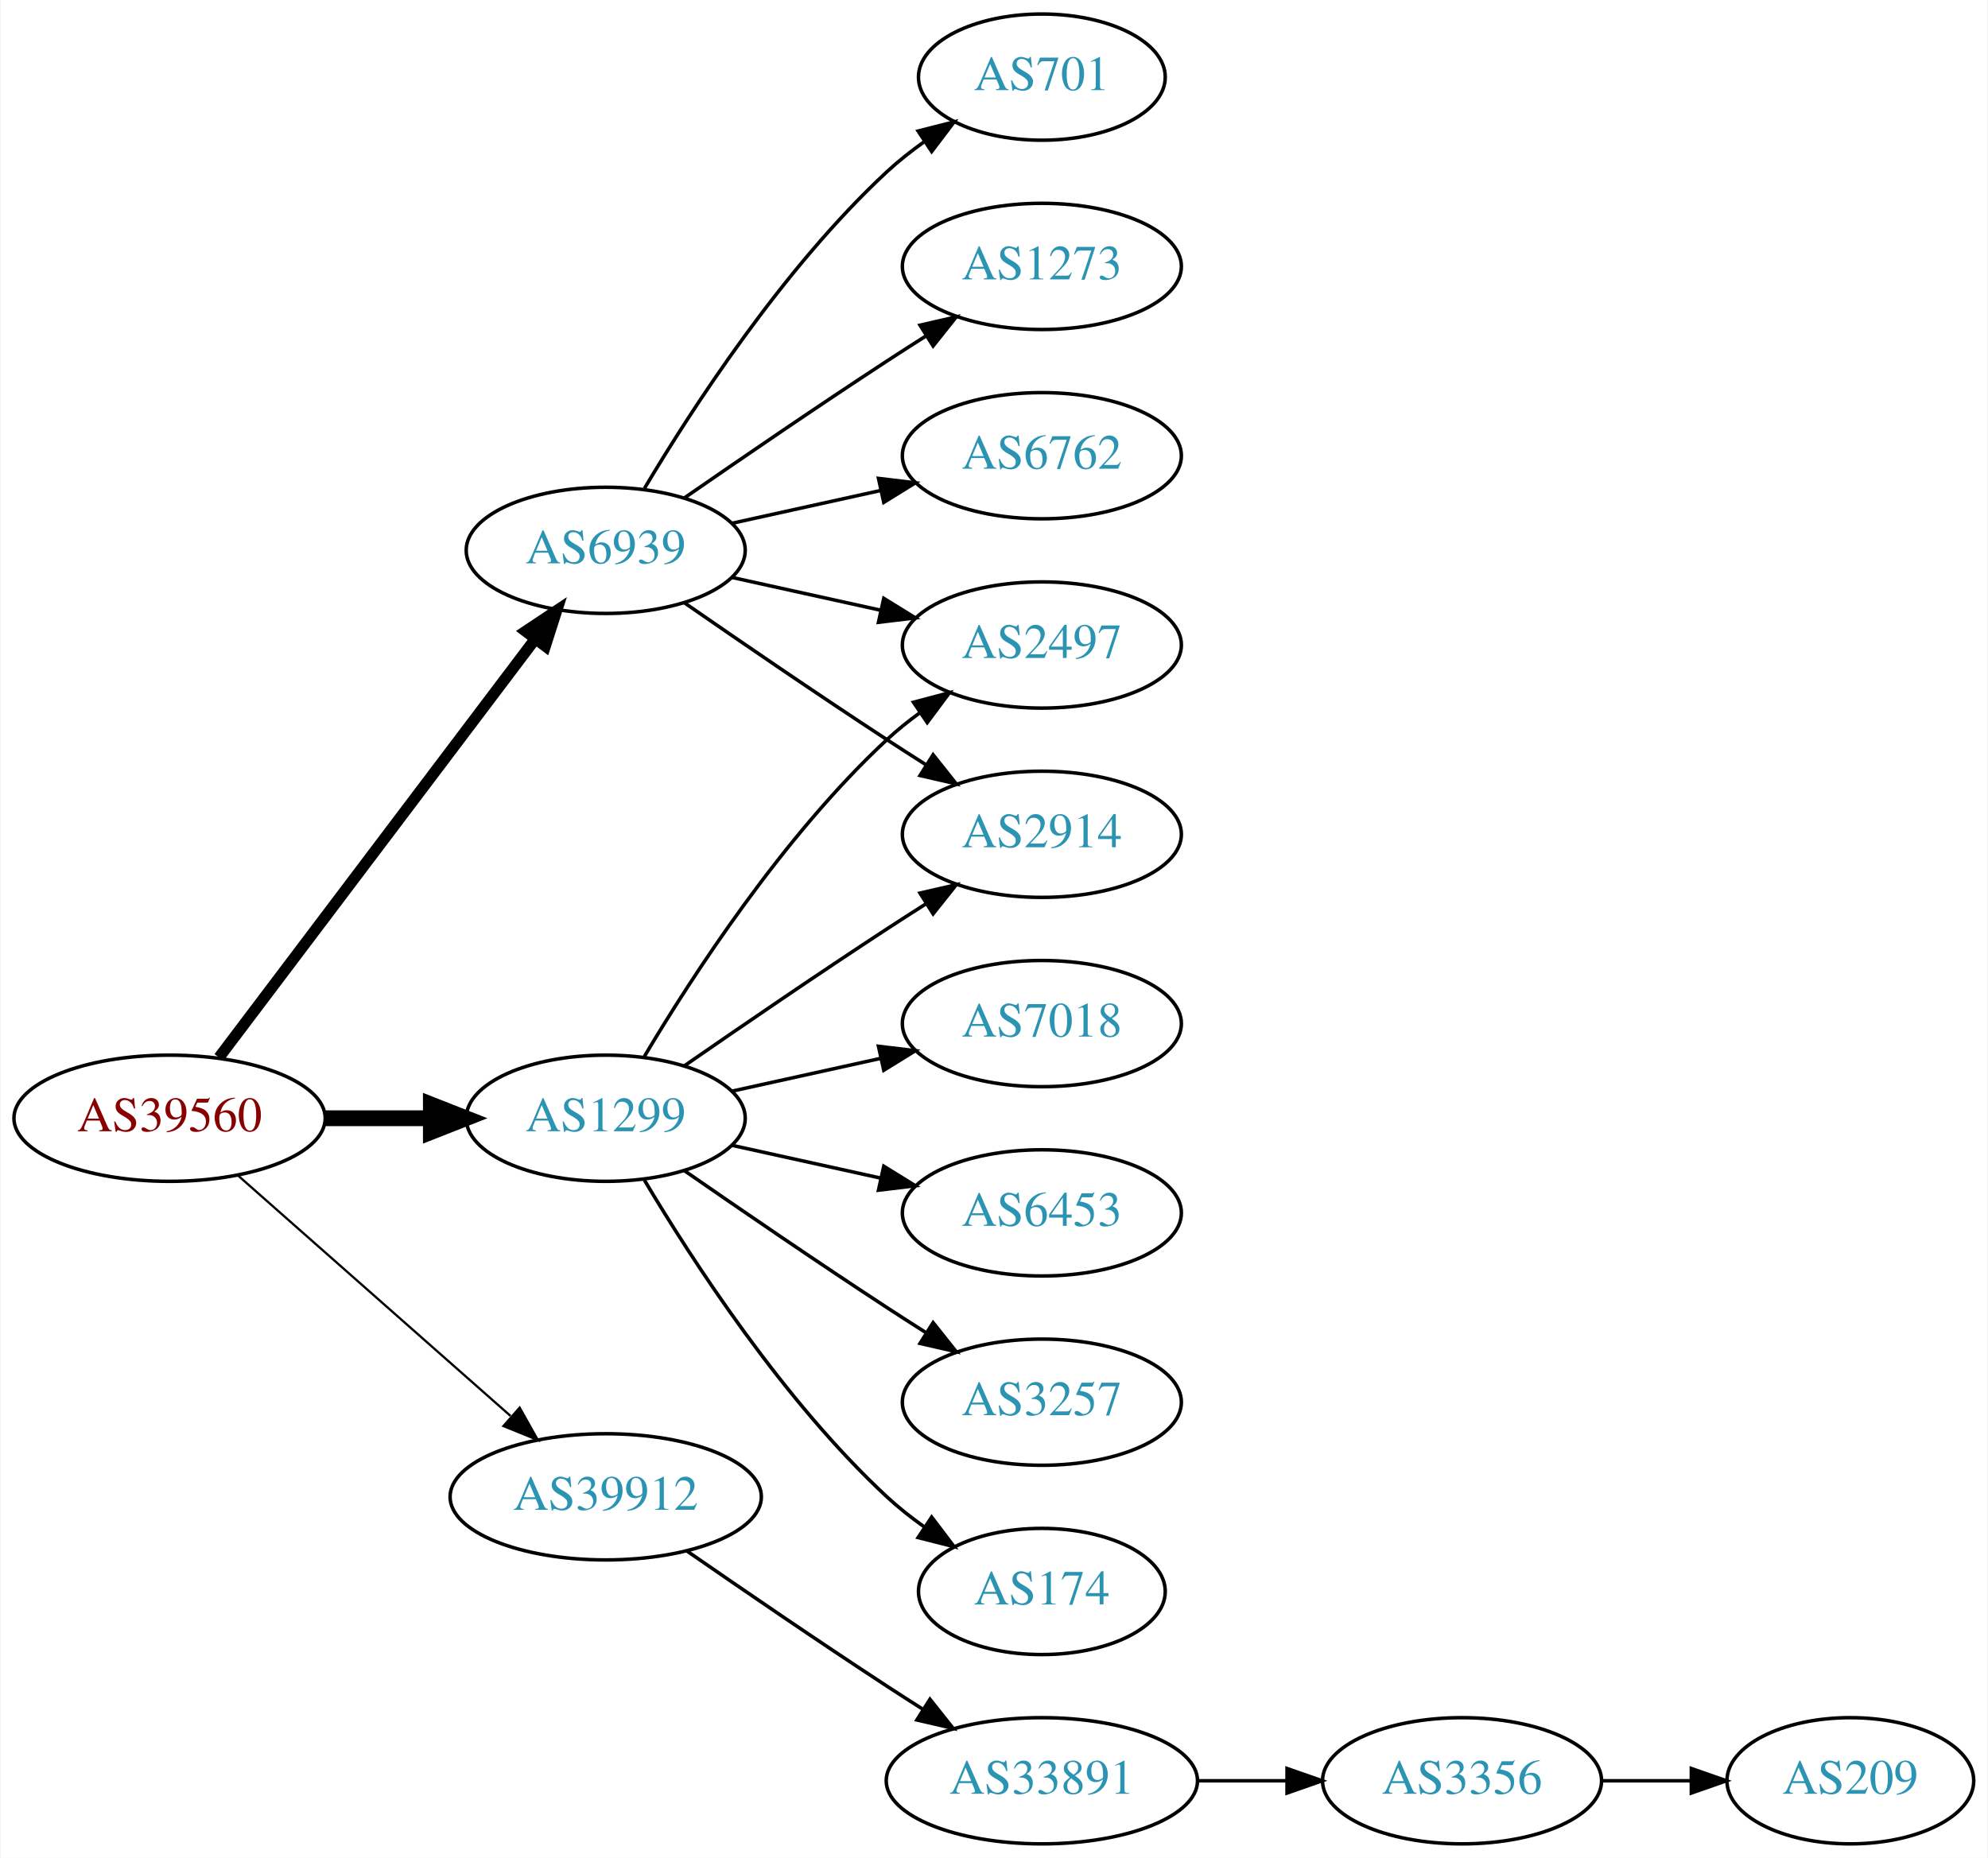
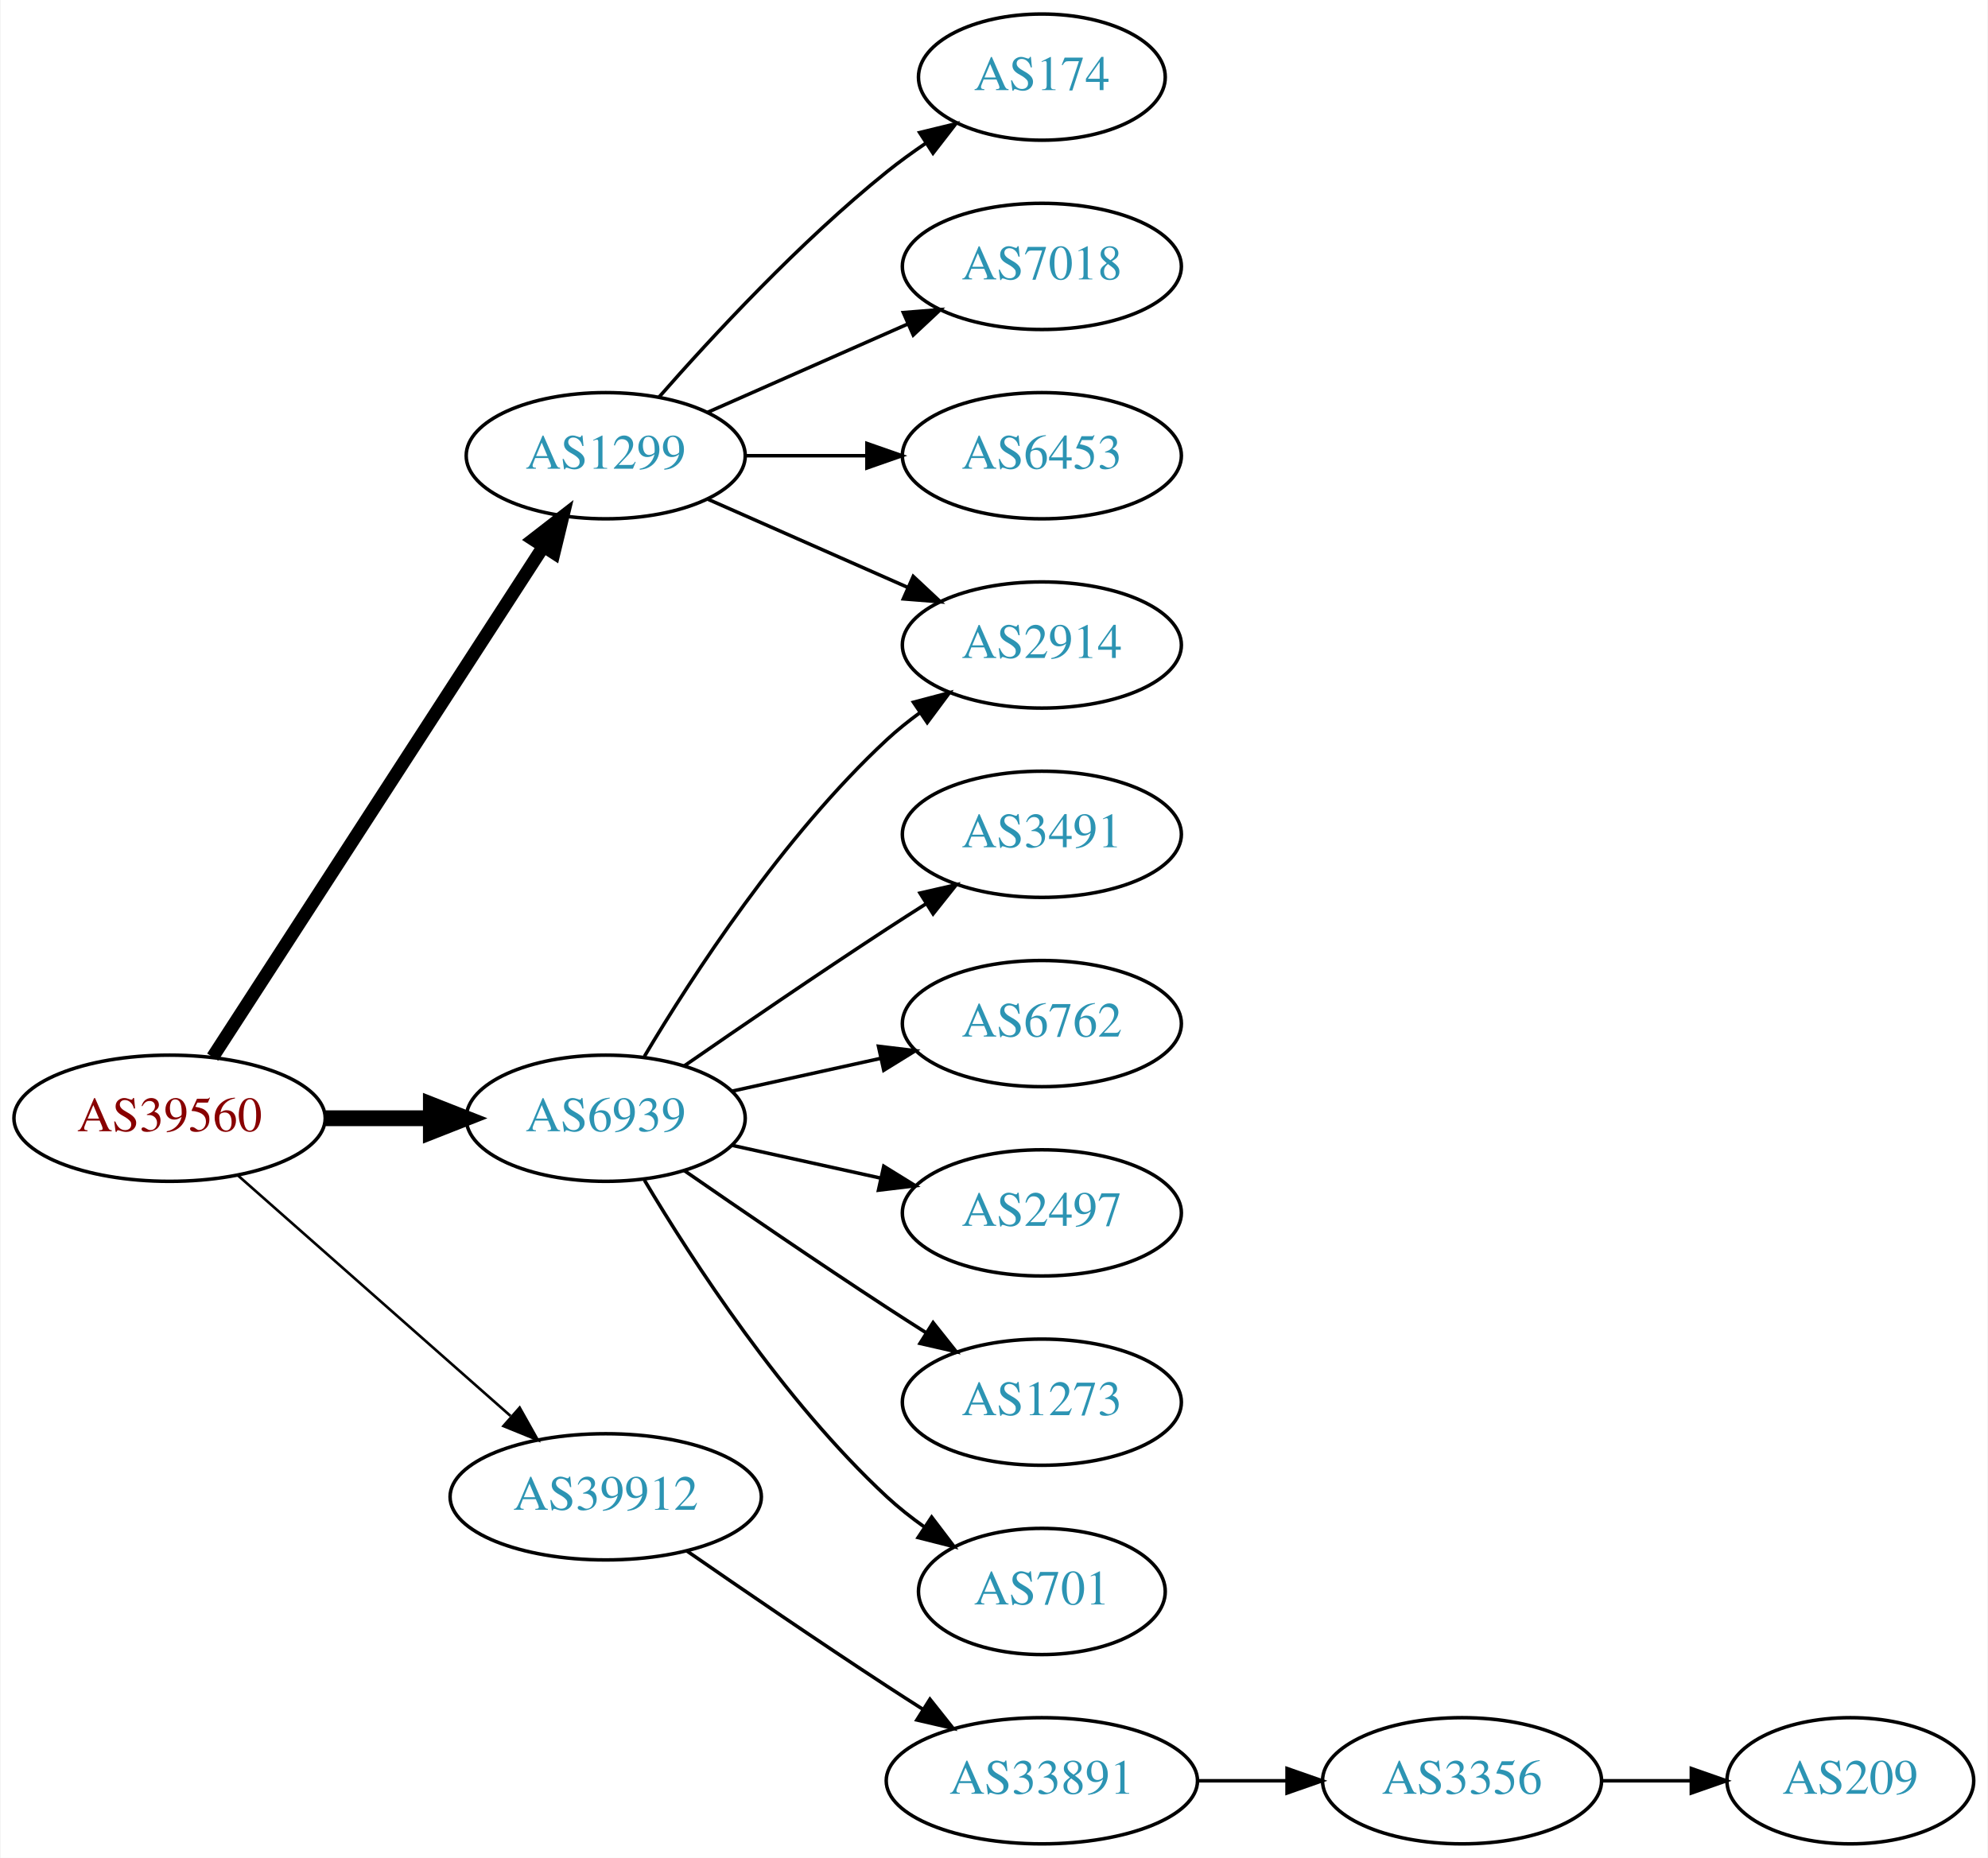
<svg xmlns="http://www.w3.org/2000/svg" xmlns:xlink="http://www.w3.org/1999/xlink" width="567pt" height="530pt" viewBox="0.00 0.00 566.66 530.00">
  <g id="graph0" class="graph" transform="scale(1 1) rotate(0) translate(4 526)">
    <polygon fill="white" stroke="none" points="-4,4 -4,-526 562.663,-526 562.663,4 -4,4" />
    <g id="node1" class="node">
      <g id="a_node1">
        <a xlink:href="/asn/39560" xlink:title="AS39560 ~ KT-NET Communications GmbH [AT]">
          <ellipse fill="#ffffff" stroke="black" cx="44.196" cy="-207" rx="44.393" ry="18" />
          <text text-anchor="middle" x="44.196" y="-203.3" font-family="Times,serif" font-size="14.00" fill="#880000">AS39560</text>
        </a>
      </g>
    </g>
    <g id="node2" class="node">
      <g id="a_node2">
        <a xlink:href="/asn/1299" xlink:title="AS1299 ~ Telia Carrier [EU]">
-           <ellipse fill="#ffffff" stroke="black" cx="168.588" cy="-207" rx="39.794" ry="18" />
-           <text text-anchor="middle" x="168.588" y="-203.3" font-family="Times,serif" font-size="14.00" fill="#2c94b3">AS1299</text>
+           <ellipse fill="#ffffff" stroke="black" cx="168.588" cy="-396" rx="39.794" ry="18" />
+           <text text-anchor="middle" x="168.588" y="-392.3" font-family="Times,serif" font-size="14.00" fill="#2c94b3">AS1299</text>
        </a>
      </g>
    </g>
    <g id="edge1" class="edge">
-       <path fill="none" stroke="black" stroke-width="4.5" d="M88.692,-207C98.381,-207 108.717,-207 118.61,-207" />
-       <polygon fill="black" stroke="black" stroke-width="4.5" points="118.713,-210.938 128.713,-207 118.713,-203.063 118.713,-210.938" />
+       <path fill="none" stroke="black" stroke-width="3.75" d="M56.491,-224.442C78.077,-257.775 125.293,-330.686 150.664,-369.866" />
+       <polygon fill="black" stroke="black" stroke-width="3.75" points="147.947,-372.109 156.321,-378.6 153.823,-368.304 147.947,-372.109" />
    </g>
    <g id="node3" class="node">
      <g id="a_node3">
        <a xlink:href="/asn/6939" xlink:title="AS6939 ~ Hurricane Electric LLC [US]">
-           <ellipse fill="#ffffff" stroke="black" cx="168.588" cy="-369" rx="39.794" ry="18" />
-           <text text-anchor="middle" x="168.588" y="-365.3" font-family="Times,serif" font-size="14.00" fill="#2c94b3">AS6939</text>
+           <ellipse fill="#ffffff" stroke="black" cx="168.588" cy="-207" rx="39.794" ry="18" />
+           <text text-anchor="middle" x="168.588" y="-203.3" font-family="Times,serif" font-size="14.00" fill="#2c94b3">AS6939</text>
        </a>
      </g>
    </g>
    <g id="edge2" class="edge">
-       <path fill="none" stroke="black" stroke-width="3.214" d="M58.294,-224.337C79.919,-252.96 123.19,-310.233 148.312,-343.486" />
-       <polygon fill="black" stroke="black" stroke-width="3.214" points="145.764,-345.919 154.584,-351.788 151.349,-341.699 145.764,-345.919" />
+       <path fill="none" stroke="black" stroke-width="4.5" d="M88.692,-207C98.381,-207 108.717,-207 118.61,-207" />
+       <polygon fill="black" stroke="black" stroke-width="4.5" points="118.713,-210.938 128.713,-207 118.713,-203.063 118.713,-210.938" />
    </g>
    <g id="node4" class="node">
      <g id="a_node4">
        <a xlink:href="/asn/39912" xlink:title="AS39912 ~ oja.at GmbH [AT]">
          <ellipse fill="#ffffff" stroke="black" cx="168.588" cy="-99" rx="44.393" ry="18" />
          <text text-anchor="middle" x="168.588" y="-95.3" font-family="Times,serif" font-size="14.00" fill="#2c94b3">AS39912</text>
        </a>
      </g>
    </g>
    <g id="edge3" class="edge">
-       <path fill="none" stroke="black" stroke-width="0.643" d="M63.785,-190.597C84.482,-172.333 118.089,-142.678 141.434,-122.079" />
-       <polygon fill="black" stroke="black" stroke-width="0.643" points="144.043,-124.444 149.226,-115.203 139.412,-119.195 144.043,-124.444" />
+       <path fill="none" stroke="black" stroke-width="0.75" d="M63.785,-190.597C84.482,-172.333 118.089,-142.678 141.434,-122.079" />
+       <polygon fill="black" stroke="black" stroke-width="0.75" points="144.043,-124.444 149.226,-115.203 139.412,-119.195 144.043,-124.444" />
    </g>
    <g id="node5" class="node">
      <g id="a_node5">
-         <a xlink:href="/asn/3257" xlink:title="AS3257 ~ GTT [DE]">
-           <ellipse fill="#ffffff" stroke="black" cx="292.98" cy="-126" rx="39.794" ry="18" />
-           <text text-anchor="middle" x="292.98" y="-122.3" font-family="Times,serif" font-size="14.00" fill="#2c94b3">AS3257</text>
+         <a xlink:href="/asn/174" xlink:title="AS174 ~ Cogent Communications [US]">
+           <ellipse fill="#ffffff" stroke="black" cx="292.98" cy="-504" rx="35.194" ry="18" />
+           <text text-anchor="middle" x="292.98" y="-500.3" font-family="Times,serif" font-size="14.00" fill="#2c94b3">AS174</text>
        </a>
      </g>
    </g>
    <g id="edge4" class="edge">
-       <path fill="none" stroke="black" d="M190.945,-192.099C206.796,-181.123 228.999,-165.921 248.784,-153 252.366,-150.661 256.137,-148.241 259.897,-145.856" />
-       <polygon fill="black" stroke="black" points="261.959,-148.693 268.558,-140.404 258.23,-142.769 261.959,-148.693" />
+       <path fill="none" stroke="black" d="M183.74,-412.663C198.842,-429.894 223.963,-457.024 248.784,-477 252.289,-479.821 256.107,-482.587 259.975,-485.208" />
+       <polygon fill="black" stroke="black" points="258.126,-488.18 268.421,-490.682 261.933,-482.306 258.126,-488.18" />
    </g>
    <g id="node6" class="node">
      <g id="a_node6">
-         <a xlink:href="/asn/2497" xlink:title="AS2497 ~ Internet Initiative Japan Inc. [JP]">
+         <a xlink:href="/asn/2914" xlink:title="AS2914 ~ NTT America, Inc. [US]">
          <ellipse fill="#ffffff" stroke="black" cx="292.98" cy="-342" rx="39.794" ry="18" />
-           <text text-anchor="middle" x="292.98" y="-338.3" font-family="Times,serif" font-size="14.00" fill="#2c94b3">AS2497</text>
+           <text text-anchor="middle" x="292.98" y="-338.3" font-family="Times,serif" font-size="14.00" fill="#2c94b3">AS2914</text>
        </a>
      </g>
    </g>
    <g id="edge5" class="edge">
-       <path fill="none" stroke="black" d="M179.634,-224.671C193.205,-247.472 219.137,-287.472 248.784,-315 251.691,-317.699 254.904,-320.28 258.228,-322.703" />
-       <polygon fill="black" stroke="black" points="256.363,-325.667 266.606,-328.375 260.287,-319.87 256.363,-325.667" />
+       <path fill="none" stroke="black" d="M197.667,-383.611C214.615,-376.134 236.413,-366.517 254.782,-358.412" />
+       <polygon fill="black" stroke="black" points="256.296,-361.57 264.032,-354.331 253.47,-355.166 256.296,-361.57" />
    </g>
    <g id="node7" class="node">
      <g id="a_node7">
-         <a xlink:href="/asn/174" xlink:title="AS174 ~ Cogent Communications [US]">
-           <ellipse fill="#ffffff" stroke="black" cx="292.98" cy="-72" rx="35.194" ry="18" />
-           <text text-anchor="middle" x="292.98" y="-68.3" font-family="Times,serif" font-size="14.00" fill="#2c94b3">AS174</text>
+         <a xlink:href="/asn/7018" xlink:title="AS7018 ~ AT&amp;T Services, Inc. [US]">
+           <ellipse fill="#ffffff" stroke="black" cx="292.98" cy="-450" rx="39.794" ry="18" />
+           <text text-anchor="middle" x="292.98" y="-446.3" font-family="Times,serif" font-size="14.00" fill="#2c94b3">AS7018</text>
        </a>
      </g>
    </g>
    <g id="edge6" class="edge">
-       <path fill="none" stroke="black" d="M179.634,-189.329C193.205,-166.528 219.137,-126.528 248.784,-99 252.081,-95.939 255.774,-93.028 259.575,-90.328" />
-       <polygon fill="black" stroke="black" points="261.549,-93.219 267.956,-84.78 257.686,-87.381 261.549,-93.219" />
+       <path fill="none" stroke="black" d="M197.667,-408.389C214.615,-415.866 236.413,-425.483 254.782,-433.588" />
+       <polygon fill="black" stroke="black" points="253.47,-436.834 264.032,-437.669 256.296,-430.43 253.47,-436.834" />
    </g>
    <g id="node8" class="node">
      <g id="a_node8">
-         <a xlink:href="/asn/2914" xlink:title="AS2914 ~ NTT America, Inc. [US]">
-           <ellipse fill="#ffffff" stroke="black" cx="292.98" cy="-288" rx="39.794" ry="18" />
-           <text text-anchor="middle" x="292.98" y="-284.3" font-family="Times,serif" font-size="14.00" fill="#2c94b3">AS2914</text>
+         <a xlink:href="/asn/6453" xlink:title="AS6453 ~ TATA COMMUNICATIONS (AMERICA) INC [US]">
+           <ellipse fill="#ffffff" stroke="black" cx="292.98" cy="-396" rx="39.794" ry="18" />
+           <text text-anchor="middle" x="292.98" y="-392.3" font-family="Times,serif" font-size="14.00" fill="#2c94b3">AS6453</text>
        </a>
      </g>
    </g>
    <g id="edge7" class="edge">
-       <path fill="none" stroke="black" d="M190.945,-221.901C206.796,-232.877 228.999,-248.079 248.784,-261 252.366,-263.339 256.137,-265.759 259.897,-268.144" />
-       <polygon fill="black" stroke="black" points="258.23,-271.231 268.558,-273.596 261.959,-265.307 258.23,-271.231" />
+       <path fill="none" stroke="black" d="M208.314,-396C219.252,-396 231.303,-396 242.769,-396" />
+       <polygon fill="black" stroke="black" points="243.087,-399.5 253.087,-396 243.087,-392.5 243.087,-399.5" />
+     </g>
+     <g id="edge13" class="edge">
+       <path fill="none" stroke="black" d="M179.634,-224.671C193.205,-247.472 219.137,-287.472 248.784,-315 251.691,-317.699 254.904,-320.28 258.228,-322.703" />
+       <polygon fill="black" stroke="black" points="256.363,-325.667 266.606,-328.375 260.287,-319.87 256.363,-325.667" />
    </g>
    <g id="node9" class="node">
      <g id="a_node9">
-         <a xlink:href="/asn/7018" xlink:title="AS7018 ~ AT&amp;T Services, Inc. [US]">
-           <ellipse fill="#ffffff" stroke="black" cx="292.98" cy="-234" rx="39.794" ry="18" />
-           <text text-anchor="middle" x="292.98" y="-230.3" font-family="Times,serif" font-size="14.00" fill="#2c94b3">AS7018</text>
+         <a xlink:href="/asn/3491" xlink:title="AS3491 ~ PCCW Global, Inc. [US]">
+           <ellipse fill="#ffffff" stroke="black" cx="292.98" cy="-288" rx="39.794" ry="18" />
+           <text text-anchor="middle" x="292.98" y="-284.3" font-family="Times,serif" font-size="14.00" fill="#2c94b3">AS3491</text>
        </a>
      </g>
    </g>
    <g id="edge8" class="edge">
-       <path fill="none" stroke="black" d="M204.661,-214.737C217.848,-217.646 233.028,-220.995 246.994,-224.076" />
-       <polygon fill="black" stroke="black" points="246.383,-227.525 256.903,-226.262 247.891,-220.69 246.383,-227.525" />
+       <path fill="none" stroke="black" d="M190.945,-221.901C206.796,-232.877 228.999,-248.079 248.784,-261 252.366,-263.339 256.137,-265.759 259.897,-268.144" />
+       <polygon fill="black" stroke="black" points="258.23,-271.231 268.558,-273.596 261.959,-265.307 258.23,-271.231" />
    </g>
    <g id="node10" class="node">
      <g id="a_node10">
-         <a xlink:href="/asn/6453" xlink:title="AS6453 ~ TATA COMMUNICATIONS (AMERICA) INC [US]">
-           <ellipse fill="#ffffff" stroke="black" cx="292.98" cy="-180" rx="39.794" ry="18" />
-           <text text-anchor="middle" x="292.98" y="-176.3" font-family="Times,serif" font-size="14.00" fill="#2c94b3">AS6453</text>
+         <a xlink:href="/asn/6762" xlink:title="AS6762 ~ TELECOM ITALIA SPARKLE S.p.A. [IT]">
+           <ellipse fill="#ffffff" stroke="black" cx="292.98" cy="-234" rx="39.794" ry="18" />
+           <text text-anchor="middle" x="292.98" y="-230.3" font-family="Times,serif" font-size="14.00" fill="#2c94b3">AS6762</text>
        </a>
      </g>
    </g>
    <g id="edge9" class="edge">
+       <path fill="none" stroke="black" d="M204.661,-214.737C217.848,-217.646 233.028,-220.995 246.994,-224.076" />
+       <polygon fill="black" stroke="black" points="246.383,-227.525 256.903,-226.262 247.891,-220.69 246.383,-227.525" />
+     </g>
+     <g id="node11" class="node">
+       <g id="a_node11">
+         <a xlink:href="/asn/2497" xlink:title="AS2497 ~ Internet Initiative Japan Inc. [JP]">
+           <ellipse fill="#ffffff" stroke="black" cx="292.98" cy="-180" rx="39.794" ry="18" />
+           <text text-anchor="middle" x="292.98" y="-176.3" font-family="Times,serif" font-size="14.00" fill="#2c94b3">AS2497</text>
+         </a>
+       </g>
+     </g>
+     <g id="edge10" class="edge">
      <path fill="none" stroke="black" d="M204.661,-199.263C217.848,-196.354 233.028,-193.005 246.994,-189.924" />
      <polygon fill="black" stroke="black" points="247.891,-193.31 256.903,-187.738 246.383,-186.475 247.891,-193.31" />
    </g>
-     <g id="edge10" class="edge">
-       <path fill="none" stroke="black" d="M204.661,-361.263C217.848,-358.354 233.028,-355.005 246.994,-351.924" />
-       <polygon fill="black" stroke="black" points="247.891,-355.31 256.903,-349.738 246.383,-348.475 247.891,-355.31" />
-     </g>
-     <g id="edge14" class="edge">
-       <path fill="none" stroke="black" d="M190.945,-354.099C206.796,-343.123 228.999,-327.921 248.784,-315 252.366,-312.661 256.137,-310.241 259.897,-307.856" />
-       <polygon fill="black" stroke="black" points="261.959,-310.693 268.558,-302.404 258.23,-304.769 261.959,-310.693" />
-     </g>
-     <g id="node11" class="node">
-       <g id="a_node11">
-         <a xlink:href="/asn/701" xlink:title="AS701 ~ UUNET [US]">
-           <ellipse fill="#ffffff" stroke="black" cx="292.98" cy="-504" rx="35.194" ry="18" />
-           <text text-anchor="middle" x="292.98" y="-500.3" font-family="Times,serif" font-size="14.00" fill="#2c94b3">AS701</text>
+     <g id="node12" class="node">
+       <g id="a_node12">
+         <a xlink:href="/asn/1273" xlink:title="AS1273 ~ Vodafone Group PLC [EU]">
+           <ellipse fill="#ffffff" stroke="black" cx="292.98" cy="-126" rx="39.794" ry="18" />
+           <text text-anchor="middle" x="292.98" y="-122.3" font-family="Times,serif" font-size="14.00" fill="#2c94b3">AS1273</text>
        </a>
      </g>
    </g>
    <g id="edge11" class="edge">
-       <path fill="none" stroke="black" d="M179.634,-386.671C193.205,-409.472 219.137,-449.472 248.784,-477 252.081,-480.061 255.774,-482.972 259.575,-485.672" />
-       <polygon fill="black" stroke="black" points="257.686,-488.619 267.956,-491.22 261.549,-482.781 257.686,-488.619" />
+       <path fill="none" stroke="black" d="M190.945,-192.099C206.796,-181.123 228.999,-165.921 248.784,-153 252.366,-150.661 256.137,-148.241 259.897,-145.856" />
+       <polygon fill="black" stroke="black" points="261.959,-148.693 268.558,-140.404 258.23,-142.769 261.959,-148.693" />
    </g>
-     <g id="node12" class="node">
-       <g id="a_node12">
-         <a xlink:href="/asn/1273" xlink:title="AS1273 ~ Vodafone Group PLC [EU]">
-           <ellipse fill="#ffffff" stroke="black" cx="292.98" cy="-450" rx="39.794" ry="18" />
-           <text text-anchor="middle" x="292.98" y="-446.3" font-family="Times,serif" font-size="14.00" fill="#2c94b3">AS1273</text>
+     <g id="node13" class="node">
+       <g id="a_node13">
+         <a xlink:href="/asn/701" xlink:title="AS701 ~ UUNET [US]">
+           <ellipse fill="#ffffff" stroke="black" cx="292.98" cy="-72" rx="35.194" ry="18" />
+           <text text-anchor="middle" x="292.98" y="-68.3" font-family="Times,serif" font-size="14.00" fill="#2c94b3">AS701</text>
        </a>
      </g>
    </g>
    <g id="edge12" class="edge">
-       <path fill="none" stroke="black" d="M190.945,-383.901C206.796,-394.877 228.999,-410.079 248.784,-423 252.366,-425.339 256.137,-427.759 259.897,-430.144" />
-       <polygon fill="black" stroke="black" points="258.23,-433.231 268.558,-435.596 261.959,-427.307 258.23,-433.231" />
-     </g>
-     <g id="node13" class="node">
-       <g id="a_node13">
-         <a xlink:href="/asn/6762" xlink:title="AS6762 ~ TELECOM ITALIA SPARKLE S.p.A. [IT]">
-           <ellipse fill="#ffffff" stroke="black" cx="292.98" cy="-396" rx="39.794" ry="18" />
-           <text text-anchor="middle" x="292.98" y="-392.3" font-family="Times,serif" font-size="14.00" fill="#2c94b3">AS6762</text>
-         </a>
-       </g>
-     </g>
-     <g id="edge13" class="edge">
-       <path fill="none" stroke="black" d="M204.661,-376.737C217.848,-379.646 233.028,-382.995 246.994,-386.076" />
-       <polygon fill="black" stroke="black" points="246.383,-389.525 256.903,-388.262 247.891,-382.69 246.383,-389.525" />
+       <path fill="none" stroke="black" d="M179.634,-189.329C193.205,-166.528 219.137,-126.528 248.784,-99 252.081,-95.939 255.774,-93.028 259.575,-90.328" />
+       <polygon fill="black" stroke="black" points="261.549,-93.219 267.956,-84.78 257.686,-87.381 261.549,-93.219" />
    </g>
    <g id="node14" class="node">
      <g id="a_node14">
        <a xlink:href="/asn/33891" xlink:title="AS33891 ~ CORE-BACKBONE GMBH GLOBAL NETWORK [DE]">
          <ellipse fill="#ffffff" stroke="black" cx="292.98" cy="-18" rx="44.393" ry="18" />
          <text text-anchor="middle" x="292.98" y="-14.3" font-family="Times,serif" font-size="14.00" fill="#2c94b3">AS33891</text>
        </a>
      </g>
    </g>
-     <g id="edge15" class="edge">
+     <g id="edge14" class="edge">
      <path fill="none" stroke="black" d="M191.619,-83.633C207.421,-72.695 229.278,-57.739 248.784,-45 252.105,-42.831 255.587,-40.594 259.074,-38.379" />
      <polygon fill="black" stroke="black" points="261.063,-41.262 267.656,-32.968 257.33,-35.34 261.063,-41.262" />
    </g>
    <g id="node15" class="node">
      <g id="a_node15">
        <a xlink:href="/asn/3356" xlink:title="AS3356 ~ Level 3 Parent, LLC [US]">
          <ellipse fill="#ffffff" stroke="black" cx="412.823" cy="-18" rx="39.794" ry="18" />
          <text text-anchor="middle" x="412.823" y="-14.3" font-family="Times,serif" font-size="14.00" fill="#2c94b3">AS3356</text>
        </a>
      </g>
    </g>
-     <g id="edge16" class="edge">
+     <g id="edge15" class="edge">
      <path fill="none" stroke="black" d="M337.191,-18C345.504,-18 354.267,-18 362.749,-18" />
      <polygon fill="black" stroke="black" points="362.908,-21.5 372.908,-18 362.908,-14.5 362.908,-21.5" />
    </g>
    <g id="node16" class="node">
      <g id="a_node16">
        <a xlink:href="/asn/209" xlink:title="AS209 ~ CenturyLink Communications, LLC [US]">
          <ellipse fill="#ffffff" stroke="black" cx="523.566" cy="-18" rx="35.194" ry="18" />
          <text text-anchor="middle" x="523.566" y="-14.3" font-family="Times,serif" font-size="14.00" fill="#2c94b3">AS209</text>
        </a>
      </g>
    </g>
-     <g id="edge17" class="edge">
+     <g id="edge16" class="edge">
      <path fill="none" stroke="black" d="M452.775,-18C461.007,-18 469.753,-18 478.169,-18" />
      <polygon fill="black" stroke="black" points="478.214,-21.5 488.214,-18 478.214,-14.5 478.214,-21.5" />
    </g>
  </g>
</svg>
